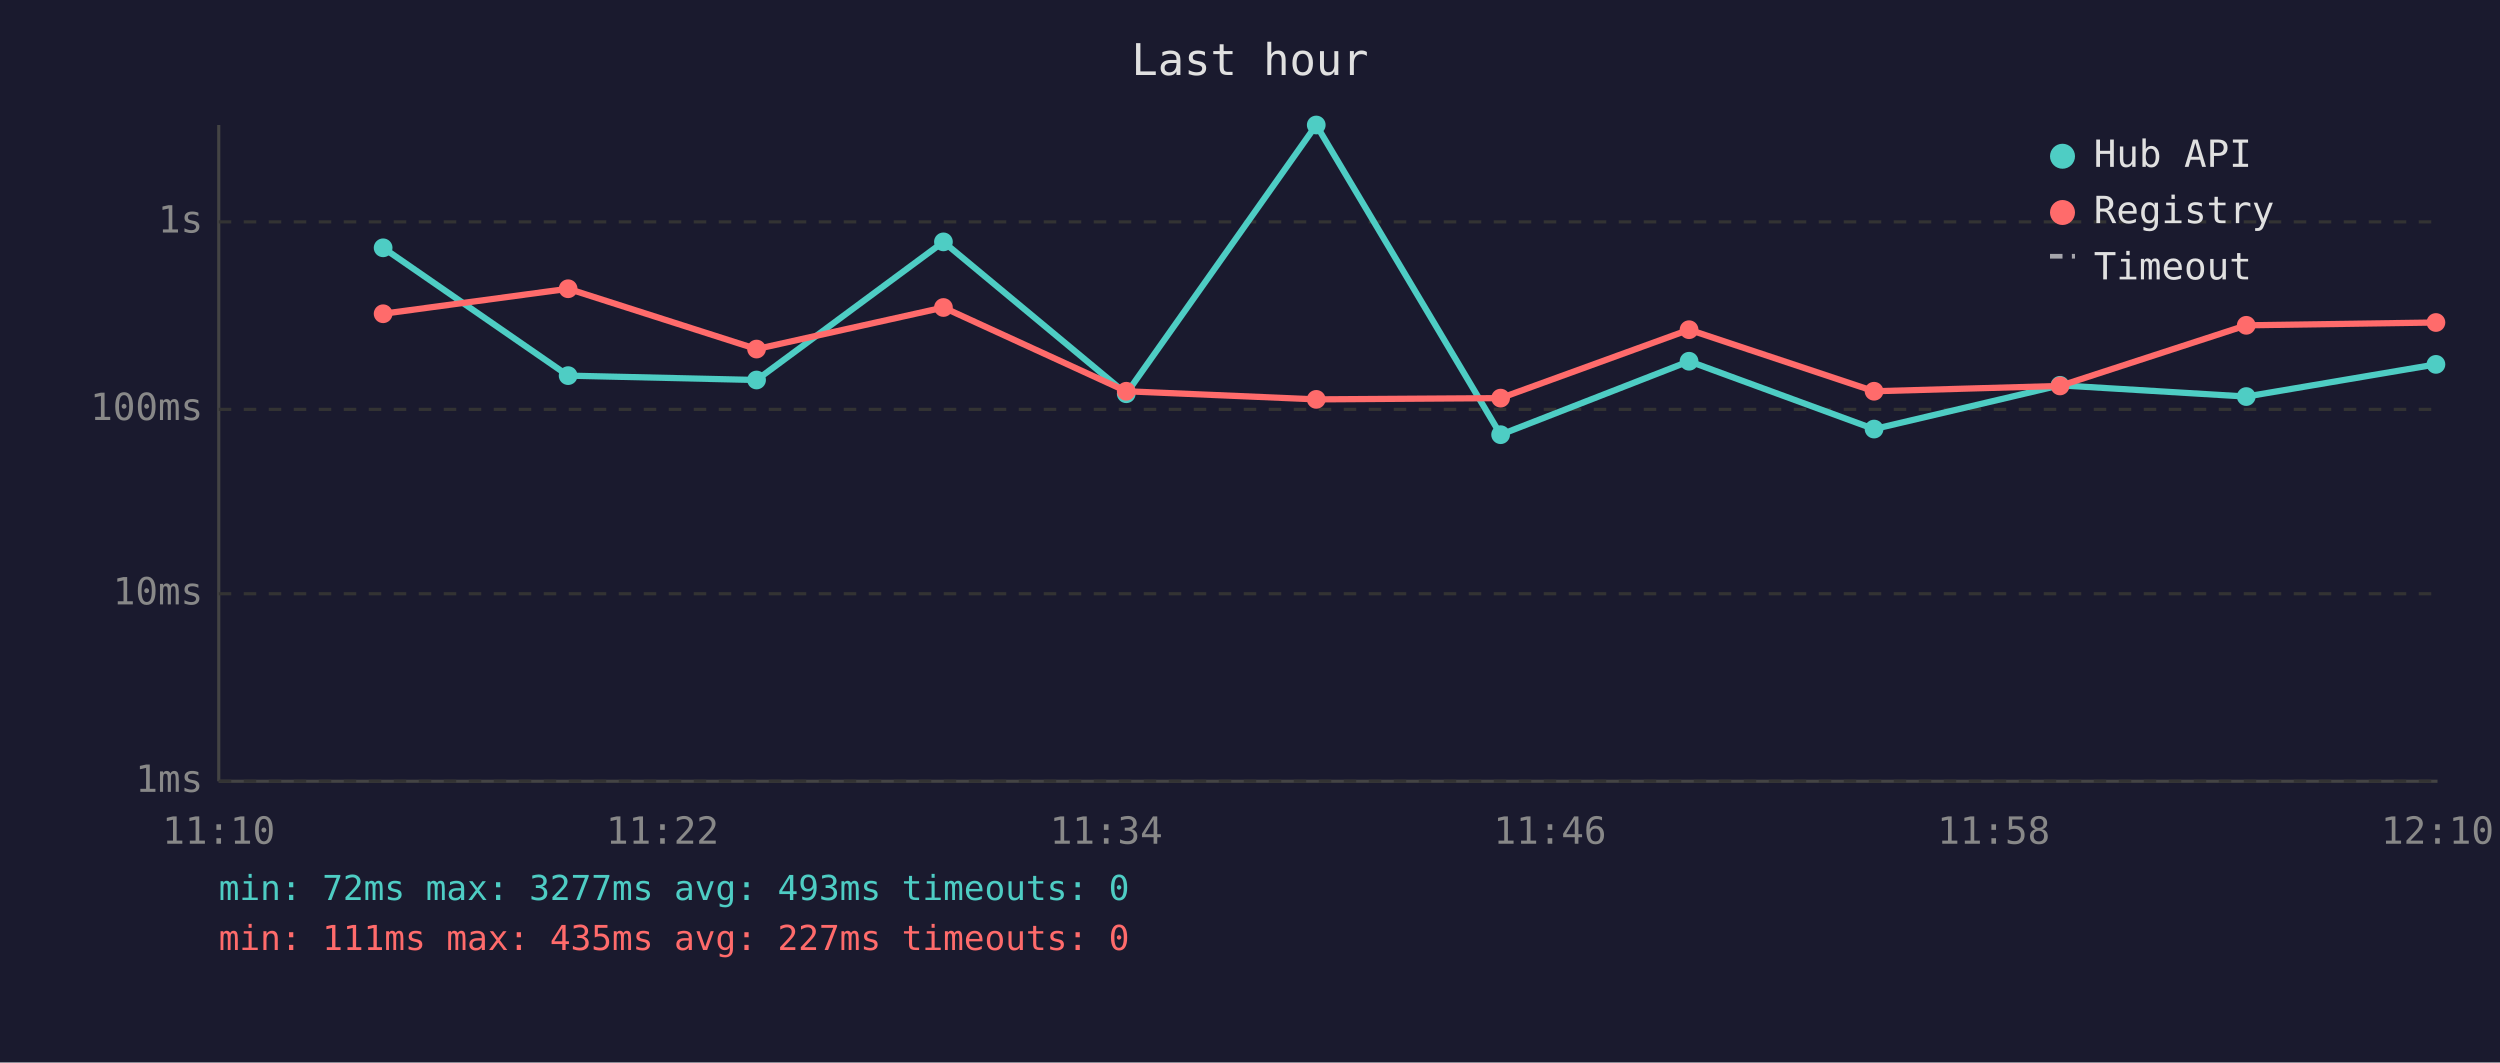
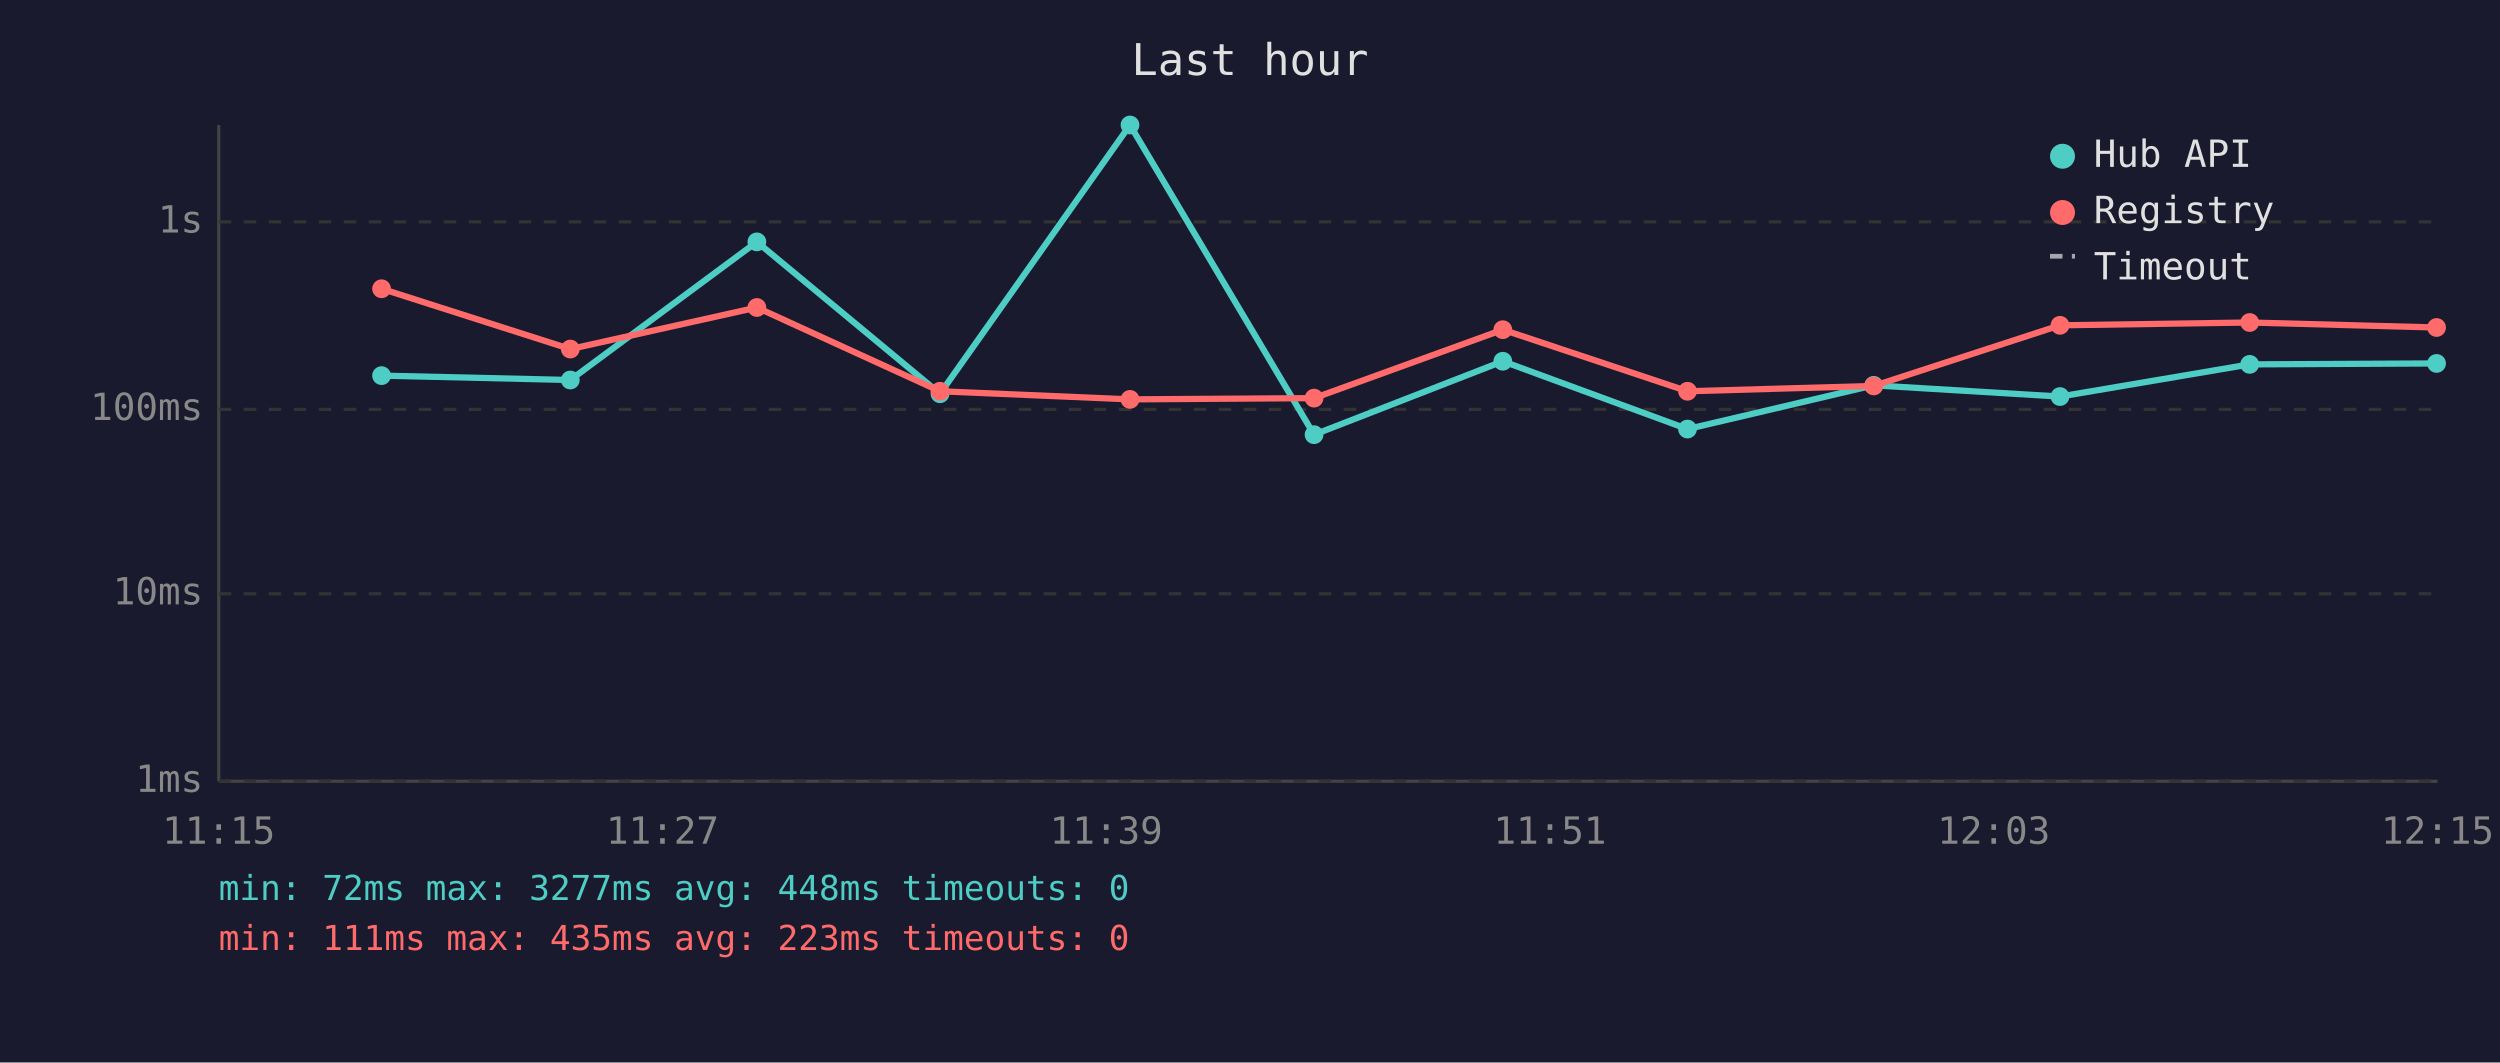
<svg xmlns="http://www.w3.org/2000/svg" viewBox="0 0 800 340" font-family="monospace" font-size="12">
  <rect width="800" height="340" fill="#1a1a2e" />
  <text x="400" y="24" fill="#e0e0e0" font-size="14" text-anchor="middle">Last hour</text>
  <line x1="70" y1="40" x2="70" y2="250" stroke="#444" stroke-width="1" />
  <line x1="70" y1="250" x2="780" y2="250" stroke="#444" stroke-width="1" />
  <line x1="70" y1="250" x2="780" y2="250" stroke="#333" stroke-width="1" stroke-dasharray="4" />
  <text x="65" y="250" fill="#888" text-anchor="end" dominant-baseline="middle">1ms</text>
  <line x1="70" y1="190" x2="780" y2="190" stroke="#333" stroke-width="1" stroke-dasharray="4" />
  <text x="65" y="190" fill="#888" text-anchor="end" dominant-baseline="middle">10ms</text>
  <line x1="70" y1="131" x2="780" y2="131" stroke="#333" stroke-width="1" stroke-dasharray="4" />
  <text x="65" y="131" fill="#888" text-anchor="end" dominant-baseline="middle">100ms</text>
  <line x1="70" y1="71" x2="780" y2="71" stroke="#333" stroke-width="1" stroke-dasharray="4" />
  <text x="65" y="71" fill="#888" text-anchor="end" dominant-baseline="middle">1s</text>
-   <text x="70" y="270" fill="#888" text-anchor="middle">11:10</text>
-   <text x="212" y="270" fill="#888" text-anchor="middle">11:22</text>
-   <text x="354" y="270" fill="#888" text-anchor="middle">11:34</text>
-   <text x="496" y="270" fill="#888" text-anchor="middle">11:46</text>
-   <text x="638" y="270" fill="#888" text-anchor="middle">11:58</text>
-   <text x="780" y="270" fill="#888" text-anchor="middle">12:10</text>
-   <polyline points="122.6,79.3 181.8,120.2 242.1,121.6 301.9,77.4 360.4,126.0 421.2,40.0 480.2,139.1 540.5,115.6 599.7,137.3 659.2,123.3 718.8,126.9 779.5,116.6" fill="none" stroke="#4ecdc4" stroke-width="2" opacity="1" />
-   <circle cx="122.6" cy="79.3" r="3" fill="#4ecdc4" />
-   <circle cx="181.8" cy="120.2" r="3" fill="#4ecdc4" />
-   <circle cx="242.1" cy="121.6" r="3" fill="#4ecdc4" />
-   <circle cx="301.9" cy="77.4" r="3" fill="#4ecdc4" />
-   <circle cx="360.4" cy="126.0" r="3" fill="#4ecdc4" />
-   <circle cx="421.2" cy="40.0" r="3" fill="#4ecdc4" />
-   <circle cx="480.2" cy="139.1" r="3" fill="#4ecdc4" />
-   <circle cx="540.5" cy="115.6" r="3" fill="#4ecdc4" />
-   <circle cx="599.7" cy="137.3" r="3" fill="#4ecdc4" />
-   <circle cx="659.2" cy="123.3" r="3" fill="#4ecdc4" />
-   <circle cx="718.8" cy="126.9" r="3" fill="#4ecdc4" />
-   <circle cx="779.5" cy="116.6" r="3" fill="#4ecdc4" />
-   <polyline points="122.6,100.4 181.8,92.4 242.1,111.7 301.9,98.4 360.4,125.2 421.2,127.8 480.2,127.4 540.5,105.5 599.7,125.2 659.2,123.5 718.8,104.1 779.5,103.2" fill="none" stroke="#ff6b6b" stroke-width="2" opacity="1" />
-   <circle cx="122.6" cy="100.4" r="3" fill="#ff6b6b" />
-   <circle cx="181.8" cy="92.4" r="3" fill="#ff6b6b" />
-   <circle cx="242.1" cy="111.7" r="3" fill="#ff6b6b" />
-   <circle cx="301.9" cy="98.4" r="3" fill="#ff6b6b" />
-   <circle cx="360.4" cy="125.2" r="3" fill="#ff6b6b" />
-   <circle cx="421.2" cy="127.8" r="3" fill="#ff6b6b" />
-   <circle cx="480.2" cy="127.4" r="3" fill="#ff6b6b" />
-   <circle cx="540.5" cy="105.5" r="3" fill="#ff6b6b" />
-   <circle cx="599.7" cy="125.2" r="3" fill="#ff6b6b" />
-   <circle cx="659.2" cy="123.5" r="3" fill="#ff6b6b" />
-   <circle cx="718.8" cy="104.1" r="3" fill="#ff6b6b" />
-   <circle cx="779.5" cy="103.2" r="3" fill="#ff6b6b" />
+   <text x="70" y="270" fill="#888" text-anchor="middle">11:15</text>
+   <text x="212" y="270" fill="#888" text-anchor="middle">11:27</text>
+   <text x="354" y="270" fill="#888" text-anchor="middle">11:39</text>
+   <text x="496" y="270" fill="#888" text-anchor="middle">11:51</text>
+   <text x="638" y="270" fill="#888" text-anchor="middle">12:03</text>
+   <text x="780" y="270" fill="#888" text-anchor="middle">12:15</text>
+   <polyline points="122.1,120.2 182.5,121.6 242.2,77.4 300.8,126.0 361.6,40.0 420.5,139.1 480.9,115.6 540.0,137.3 599.6,123.3 659.2,126.9 719.9,116.6 779.7,116.3" fill="none" stroke="#4ecdc4" stroke-width="2" opacity="1" />
+   <circle cx="122.1" cy="120.2" r="3" fill="#4ecdc4" />
+   <circle cx="182.5" cy="121.6" r="3" fill="#4ecdc4" />
+   <circle cx="242.2" cy="77.4" r="3" fill="#4ecdc4" />
+   <circle cx="300.8" cy="126.0" r="3" fill="#4ecdc4" />
+   <circle cx="361.6" cy="40.0" r="3" fill="#4ecdc4" />
+   <circle cx="420.5" cy="139.1" r="3" fill="#4ecdc4" />
+   <circle cx="480.9" cy="115.6" r="3" fill="#4ecdc4" />
+   <circle cx="540.0" cy="137.3" r="3" fill="#4ecdc4" />
+   <circle cx="599.6" cy="123.3" r="3" fill="#4ecdc4" />
+   <circle cx="659.2" cy="126.9" r="3" fill="#4ecdc4" />
+   <circle cx="719.9" cy="116.6" r="3" fill="#4ecdc4" />
+   <circle cx="779.7" cy="116.3" r="3" fill="#4ecdc4" />
+   <polyline points="122.1,92.4 182.5,111.7 242.2,98.4 300.8,125.2 361.6,127.8 420.5,127.4 480.9,105.5 540.0,125.2 599.6,123.5 659.2,104.1 719.9,103.2 779.7,104.8" fill="none" stroke="#ff6b6b" stroke-width="2" opacity="1" />
+   <circle cx="122.1" cy="92.4" r="3" fill="#ff6b6b" />
+   <circle cx="182.5" cy="111.7" r="3" fill="#ff6b6b" />
+   <circle cx="242.2" cy="98.4" r="3" fill="#ff6b6b" />
+   <circle cx="300.8" cy="125.2" r="3" fill="#ff6b6b" />
+   <circle cx="361.6" cy="127.8" r="3" fill="#ff6b6b" />
+   <circle cx="420.5" cy="127.4" r="3" fill="#ff6b6b" />
+   <circle cx="480.9" cy="105.5" r="3" fill="#ff6b6b" />
+   <circle cx="540.0" cy="125.2" r="3" fill="#ff6b6b" />
+   <circle cx="599.6" cy="123.5" r="3" fill="#ff6b6b" />
+   <circle cx="659.2" cy="104.1" r="3" fill="#ff6b6b" />
+   <circle cx="719.9" cy="103.2" r="3" fill="#ff6b6b" />
+   <circle cx="779.7" cy="104.8" r="3" fill="#ff6b6b" />
  <circle cx="660" cy="50" r="4" fill="#4ecdc4" />
  <text x="670" y="50" fill="#e0e0e0" dominant-baseline="middle">Hub API</text>
  <circle cx="660" cy="68" r="4" fill="#ff6b6b" />
  <text x="670" y="68" fill="#e0e0e0" dominant-baseline="middle">Registry</text>
  <line x1="656" y1="82" x2="664" y2="82" stroke="#e0e0e0" stroke-width="1.5" stroke-dasharray="4,3" opacity="0.7" />
  <text x="670" y="86" fill="#e0e0e0" dominant-baseline="middle">Timeout</text>
-   <text x="70" y="288" fill="#4ecdc4" font-size="11">min: 72ms  max: 3277ms  avg: 493ms  timeouts: 0</text>
-   <text x="70" y="304" fill="#ff6b6b" font-size="11">min: 111ms  max: 435ms  avg: 227ms  timeouts: 0</text>
+   <text x="70" y="288" fill="#4ecdc4" font-size="11">min: 72ms  max: 3277ms  avg: 448ms  timeouts: 0</text>
+   <text x="70" y="304" fill="#ff6b6b" font-size="11">min: 111ms  max: 435ms  avg: 223ms  timeouts: 0</text>
</svg>
